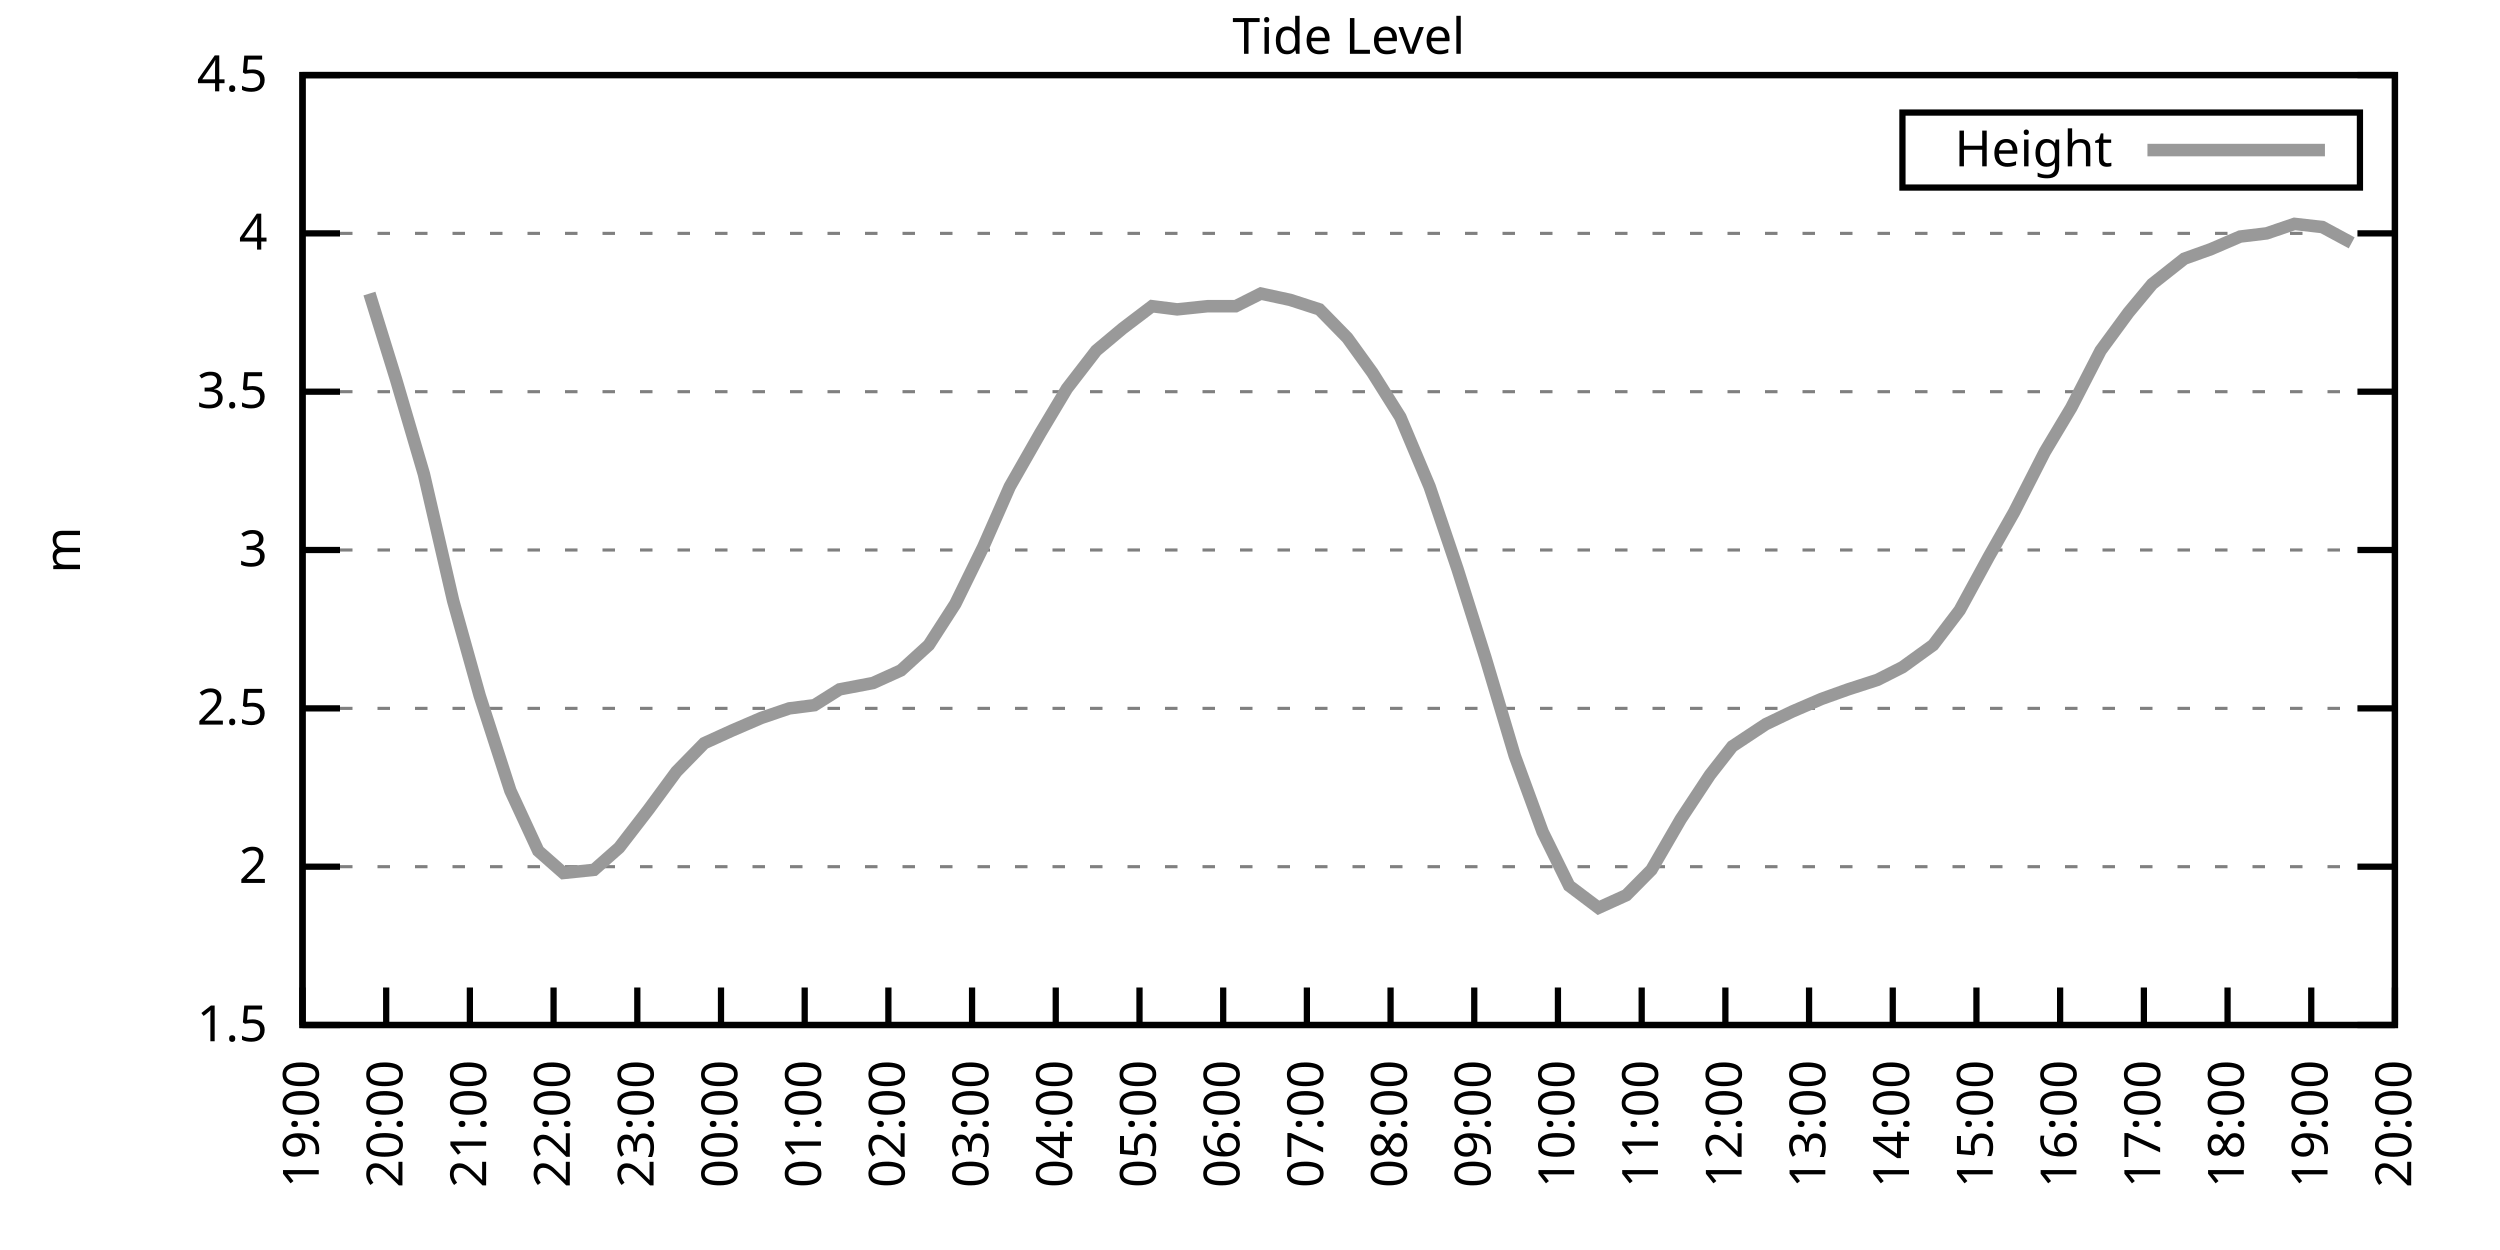
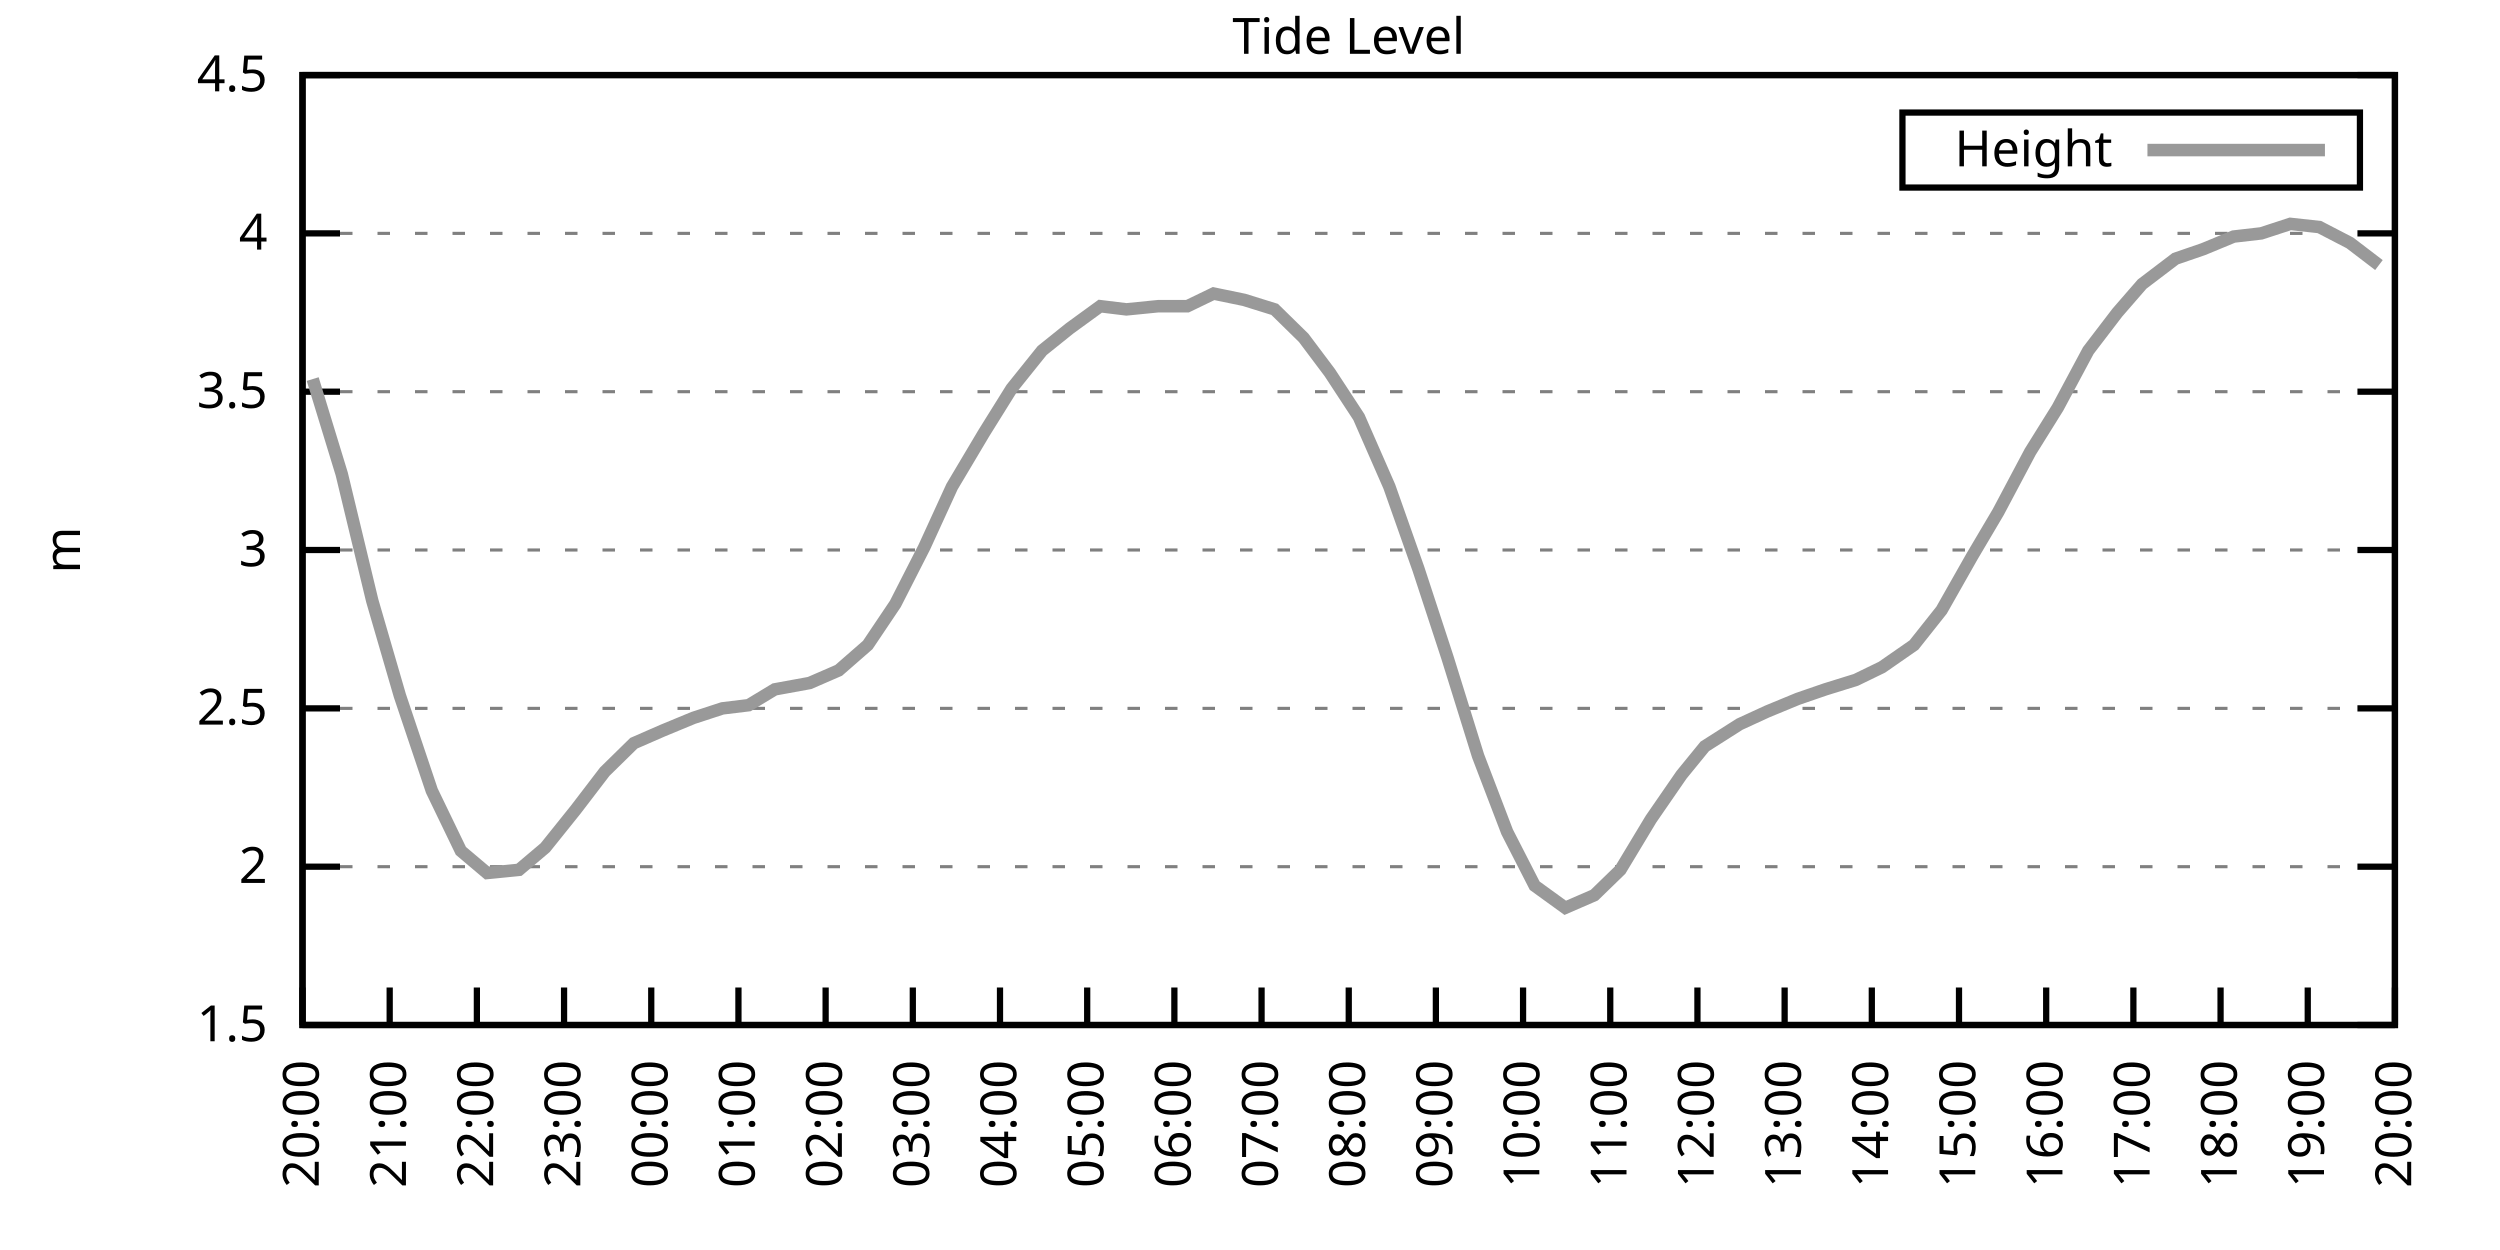
<svg xmlns="http://www.w3.org/2000/svg" xmlns:xlink="http://www.w3.org/1999/xlink" width="400" height="200" viewBox="0 0 400 200">
  <g id="gnuplot_canvas">
    <rect x="0" y="0" width="400" height="200" fill="none" />
    <defs>
      <circle id="gpDot" r="0.5" stroke-width="0.5" stroke="currentColor" />
      <path id="gpPt0" stroke-width="0.333" stroke="currentColor" d="M-1,0 h2 M0,-1 v2" />
      <path id="gpPt1" stroke-width="0.333" stroke="currentColor" d="M-1,-1 L1,1 M1,-1 L-1,1" />
      <path id="gpPt2" stroke-width="0.333" stroke="currentColor" d="M-1,0 L1,0 M0,-1 L0,1 M-1,-1 L1,1 M-1,1 L1,-1" />
      <rect id="gpPt3" stroke-width="0.333" stroke="currentColor" x="-1" y="-1" width="2" height="2" />
      <rect id="gpPt4" stroke-width="0.333" stroke="currentColor" fill="currentColor" x="-1" y="-1" width="2" height="2" />
      <circle id="gpPt5" stroke-width="0.333" stroke="currentColor" cx="0" cy="0" r="1" />
      <use xlink:href="#gpPt5" id="gpPt6" fill="currentColor" stroke="none" />
      <path id="gpPt7" stroke-width="0.333" stroke="currentColor" d="M0,-1.33 L-1.33,0.67 L1.33,0.67 z" />
      <use xlink:href="#gpPt7" id="gpPt8" fill="currentColor" stroke="none" />
      <use xlink:href="#gpPt7" id="gpPt9" stroke="currentColor" transform="rotate(180)" />
      <use xlink:href="#gpPt9" id="gpPt10" fill="currentColor" stroke="none" />
      <use xlink:href="#gpPt3" id="gpPt11" stroke="currentColor" transform="rotate(45)" />
      <use xlink:href="#gpPt11" id="gpPt12" fill="currentColor" stroke="none" />
      <path id="gpPt13" stroke-width="0.333" stroke="currentColor" d="M0,1.330 L1.265,0.411 L0.782,-1.067 L-0.782,-1.076 L-1.265,0.411 z" />
      <use xlink:href="#gpPt13" id="gpPt14" fill="currentColor" stroke="none" />
      <filter id="textbox" filterUnits="objectBoundingBox" x="0" y="0" height="1" width="1">
        <feFlood flood-color="white" flood-opacity="1" result="bgnd" />
        <feComposite in="SourceGraphic" in2="bgnd" operator="atop" />
      </filter>
      <filter id="greybox" filterUnits="objectBoundingBox" x="0" y="0" height="1" width="1">
        <feFlood flood-color="lightgrey" flood-opacity="1" result="grey" />
        <feComposite in="SourceGraphic" in2="grey" operator="atop" />
      </filter>
    </defs>
    <g fill="none" color="white" stroke="currentColor" stroke-width="1.00" stroke-linecap="butt" stroke-linejoin="miter">
</g>
    <g fill="none" color="black" stroke="currentColor" stroke-width="1.00" stroke-linecap="butt" stroke-linejoin="miter">
      <g stroke="none" shape-rendering="crispEdges">
        <polygon fill="rgb(255, 255, 255)" points="48.40,164.00 383.18,164.00 383.18,12.02 48.40,12.02 " />
      </g>
    </g>
    <g fill="none" color="black" stroke="currentColor" stroke-width="1.00" stroke-linecap="butt" stroke-linejoin="miter">
</g>
    <g fill="none" color="black" stroke="black" stroke-width="0.50" stroke-linecap="butt" stroke-linejoin="miter">
</g>
    <g fill="none" color="gray" stroke="currentColor" stroke-width="0.50" stroke-linecap="butt" stroke-linejoin="miter">
      <path stroke="gray" stroke-dasharray="2,4" class="gridline" d="M48.40,164.00 L383.19,164.00  " />
    </g>
    <g fill="none" color="gray" stroke="gray" stroke-width="1.00" stroke-linecap="butt" stroke-linejoin="miter">
</g>
    <g fill="none" color="black" stroke="currentColor" stroke-width="1.00" stroke-linecap="butt" stroke-linejoin="miter">
      <path stroke="black" d="M48.40,164.00 L54.40,164.00 M383.19,164.00 L377.19,164.00  " />
      <g transform="translate(42.80,166.60)" stroke="none" fill="black" font-family="Sans" font-size="8.00" text-anchor="end">
        <text>
          <tspan font-family="Sans"> 1.5</tspan>
        </text>
      </g>
    </g>
    <g fill="none" color="black" stroke="currentColor" stroke-width="1.00" stroke-linecap="butt" stroke-linejoin="miter">
</g>
    <g fill="none" color="black" stroke="black" stroke-width="0.50" stroke-linecap="butt" stroke-linejoin="miter">
</g>
    <g fill="none" color="gray" stroke="currentColor" stroke-width="0.50" stroke-linecap="butt" stroke-linejoin="miter">
      <path stroke="gray" stroke-dasharray="2,4" class="gridline" d="M48.40,138.67 L383.19,138.67  " />
    </g>
    <g fill="none" color="gray" stroke="gray" stroke-width="1.00" stroke-linecap="butt" stroke-linejoin="miter">
</g>
    <g fill="none" color="black" stroke="currentColor" stroke-width="1.00" stroke-linecap="butt" stroke-linejoin="miter">
      <path stroke="black" d="M48.40,138.67 L54.40,138.67 M383.19,138.67 L377.19,138.67  " />
      <g transform="translate(42.80,141.27)" stroke="none" fill="black" font-family="Sans" font-size="8.00" text-anchor="end">
        <text>
          <tspan font-family="Sans"> 2</tspan>
        </text>
      </g>
    </g>
    <g fill="none" color="black" stroke="currentColor" stroke-width="1.00" stroke-linecap="butt" stroke-linejoin="miter">
</g>
    <g fill="none" color="black" stroke="black" stroke-width="0.50" stroke-linecap="butt" stroke-linejoin="miter">
</g>
    <g fill="none" color="gray" stroke="currentColor" stroke-width="0.50" stroke-linecap="butt" stroke-linejoin="miter">
      <path stroke="gray" stroke-dasharray="2,4" class="gridline" d="M48.40,113.34 L383.19,113.34  " />
    </g>
    <g fill="none" color="gray" stroke="gray" stroke-width="1.00" stroke-linecap="butt" stroke-linejoin="miter">
</g>
    <g fill="none" color="black" stroke="currentColor" stroke-width="1.00" stroke-linecap="butt" stroke-linejoin="miter">
      <path stroke="black" d="M48.40,113.34 L54.40,113.34 M383.19,113.34 L377.19,113.34  " />
      <g transform="translate(42.80,115.94)" stroke="none" fill="black" font-family="Sans" font-size="8.00" text-anchor="end">
        <text>
          <tspan font-family="Sans"> 2.5</tspan>
        </text>
      </g>
    </g>
    <g fill="none" color="black" stroke="currentColor" stroke-width="1.00" stroke-linecap="butt" stroke-linejoin="miter">
</g>
    <g fill="none" color="black" stroke="black" stroke-width="0.50" stroke-linecap="butt" stroke-linejoin="miter">
</g>
    <g fill="none" color="gray" stroke="currentColor" stroke-width="0.50" stroke-linecap="butt" stroke-linejoin="miter">
      <path stroke="gray" stroke-dasharray="2,4" class="gridline" d="M48.40,88.00 L383.19,88.00  " />
    </g>
    <g fill="none" color="gray" stroke="gray" stroke-width="1.00" stroke-linecap="butt" stroke-linejoin="miter">
</g>
    <g fill="none" color="black" stroke="currentColor" stroke-width="1.00" stroke-linecap="butt" stroke-linejoin="miter">
      <path stroke="black" d="M48.40,88.00 L54.40,88.00 M383.19,88.00 L377.19,88.00  " />
      <g transform="translate(42.80,90.60)" stroke="none" fill="black" font-family="Sans" font-size="8.00" text-anchor="end">
        <text>
          <tspan font-family="Sans"> 3</tspan>
        </text>
      </g>
    </g>
    <g fill="none" color="black" stroke="currentColor" stroke-width="1.00" stroke-linecap="butt" stroke-linejoin="miter">
</g>
    <g fill="none" color="black" stroke="black" stroke-width="0.50" stroke-linecap="butt" stroke-linejoin="miter">
</g>
    <g fill="none" color="gray" stroke="currentColor" stroke-width="0.50" stroke-linecap="butt" stroke-linejoin="miter">
      <path stroke="gray" stroke-dasharray="2,4" class="gridline" d="M48.40,62.67 L383.19,62.67  " />
    </g>
    <g fill="none" color="gray" stroke="gray" stroke-width="1.00" stroke-linecap="butt" stroke-linejoin="miter">
</g>
    <g fill="none" color="black" stroke="currentColor" stroke-width="1.00" stroke-linecap="butt" stroke-linejoin="miter">
      <path stroke="black" d="M48.40,62.67 L54.40,62.67 M383.19,62.67 L377.19,62.67  " />
      <g transform="translate(42.80,65.27)" stroke="none" fill="black" font-family="Sans" font-size="8.00" text-anchor="end">
        <text>
          <tspan font-family="Sans"> 3.5</tspan>
        </text>
      </g>
    </g>
    <g fill="none" color="black" stroke="currentColor" stroke-width="1.00" stroke-linecap="butt" stroke-linejoin="miter">
</g>
    <g fill="none" color="black" stroke="black" stroke-width="0.50" stroke-linecap="butt" stroke-linejoin="miter">
</g>
    <g fill="none" color="gray" stroke="currentColor" stroke-width="0.50" stroke-linecap="butt" stroke-linejoin="miter">
      <path stroke="gray" stroke-dasharray="2,4" class="gridline" d="M48.40,37.34 L383.19,37.34  " />
    </g>
    <g fill="none" color="gray" stroke="gray" stroke-width="1.00" stroke-linecap="butt" stroke-linejoin="miter">
</g>
    <g fill="none" color="black" stroke="currentColor" stroke-width="1.00" stroke-linecap="butt" stroke-linejoin="miter">
      <path stroke="black" d="M48.40,37.34 L54.40,37.34 M383.19,37.34 L377.19,37.34  " />
      <g transform="translate(42.80,39.94)" stroke="none" fill="black" font-family="Sans" font-size="8.00" text-anchor="end">
        <text>
          <tspan font-family="Sans"> 4</tspan>
        </text>
      </g>
    </g>
    <g fill="none" color="black" stroke="currentColor" stroke-width="1.00" stroke-linecap="butt" stroke-linejoin="miter">
</g>
    <g fill="none" color="black" stroke="black" stroke-width="0.50" stroke-linecap="butt" stroke-linejoin="miter">
</g>
    <g fill="none" color="gray" stroke="currentColor" stroke-width="0.50" stroke-linecap="butt" stroke-linejoin="miter">
      <path stroke="gray" stroke-dasharray="2,4" class="gridline" d="M48.40,12.01 L383.19,12.01  " />
    </g>
    <g fill="none" color="gray" stroke="gray" stroke-width="1.00" stroke-linecap="butt" stroke-linejoin="miter">
</g>
    <g fill="none" color="black" stroke="currentColor" stroke-width="1.00" stroke-linecap="butt" stroke-linejoin="miter">
      <path stroke="black" d="M48.40,12.01 L54.40,12.01 M383.19,12.01 L377.19,12.01  " />
      <g transform="translate(42.80,14.61)" stroke="none" fill="black" font-family="Sans" font-size="8.00" text-anchor="end">
        <text>
          <tspan font-family="Sans"> 4.5</tspan>
        </text>
      </g>
    </g>
    <g fill="none" color="black" stroke="currentColor" stroke-width="1.00" stroke-linecap="butt" stroke-linejoin="miter">
      <path stroke="black" d="M48.40,164.00 L48.40,158.00  " />
      <g transform="translate(51.00,169.60) rotate(270.00)" stroke="none" fill="black" font-family="Sans" font-size="8.00" text-anchor="end">
        <text>
-           <tspan font-family="Sans">19:00</tspan>
-         </text>
-       </g>
-     </g>
-     <g fill="none" color="black" stroke="currentColor" stroke-width="1.00" stroke-linecap="butt" stroke-linejoin="miter">
-       <path stroke="black" d="M61.79,164.00 L61.79,158.00  " />
-       <g transform="translate(64.39,169.60) rotate(270.00)" stroke="none" fill="black" font-family="Sans" font-size="8.00" text-anchor="end">
-         <text>
          <tspan font-family="Sans">20:00</tspan>
        </text>
      </g>
    </g>
    <g fill="none" color="black" stroke="currentColor" stroke-width="1.00" stroke-linecap="butt" stroke-linejoin="miter">
-       <path stroke="black" d="M75.18,164.00 L75.18,158.00  " />
-       <g transform="translate(77.78,169.60) rotate(270.00)" stroke="none" fill="black" font-family="Sans" font-size="8.00" text-anchor="end">
+       <path stroke="black" d="M62.35,164.00 L62.35,158.00  " />
+       <g transform="translate(64.95,169.60) rotate(270.00)" stroke="none" fill="black" font-family="Sans" font-size="8.00" text-anchor="end">
        <text>
          <tspan font-family="Sans">21:00</tspan>
        </text>
      </g>
    </g>
    <g fill="none" color="black" stroke="currentColor" stroke-width="1.00" stroke-linecap="butt" stroke-linejoin="miter">
-       <path stroke="black" d="M88.57,164.00 L88.57,158.00  " />
-       <g transform="translate(91.17,169.60) rotate(270.00)" stroke="none" fill="black" font-family="Sans" font-size="8.00" text-anchor="end">
+       <path stroke="black" d="M76.30,164.00 L76.30,158.00  " />
+       <g transform="translate(78.90,169.60) rotate(270.00)" stroke="none" fill="black" font-family="Sans" font-size="8.00" text-anchor="end">
        <text>
          <tspan font-family="Sans">22:00</tspan>
        </text>
      </g>
    </g>
    <g fill="none" color="black" stroke="currentColor" stroke-width="1.00" stroke-linecap="butt" stroke-linejoin="miter">
-       <path stroke="black" d="M101.97,164.00 L101.97,158.00  " />
-       <g transform="translate(104.57,169.60) rotate(270.00)" stroke="none" fill="black" font-family="Sans" font-size="8.00" text-anchor="end">
+       <path stroke="black" d="M90.25,164.00 L90.25,158.00  " />
+       <g transform="translate(92.85,169.60) rotate(270.00)" stroke="none" fill="black" font-family="Sans" font-size="8.00" text-anchor="end">
        <text>
          <tspan font-family="Sans">23:00</tspan>
        </text>
      </g>
    </g>
    <g fill="none" color="black" stroke="currentColor" stroke-width="1.00" stroke-linecap="butt" stroke-linejoin="miter">
-       <path stroke="black" d="M115.36,164.00 L115.36,158.00  " />
-       <g transform="translate(117.96,169.60) rotate(270.00)" stroke="none" fill="black" font-family="Sans" font-size="8.00" text-anchor="end">
+       <path stroke="black" d="M104.20,164.00 L104.20,158.00  " />
+       <g transform="translate(106.80,169.60) rotate(270.00)" stroke="none" fill="black" font-family="Sans" font-size="8.00" text-anchor="end">
        <text>
          <tspan font-family="Sans">00:00</tspan>
        </text>
      </g>
    </g>
    <g fill="none" color="black" stroke="currentColor" stroke-width="1.00" stroke-linecap="butt" stroke-linejoin="miter">
-       <path stroke="black" d="M128.75,164.00 L128.75,158.00  " />
-       <g transform="translate(131.35,169.60) rotate(270.00)" stroke="none" fill="black" font-family="Sans" font-size="8.00" text-anchor="end">
+       <path stroke="black" d="M118.15,164.00 L118.15,158.00  " />
+       <g transform="translate(120.75,169.60) rotate(270.00)" stroke="none" fill="black" font-family="Sans" font-size="8.00" text-anchor="end">
        <text>
          <tspan font-family="Sans">01:00</tspan>
        </text>
      </g>
    </g>
    <g fill="none" color="black" stroke="currentColor" stroke-width="1.00" stroke-linecap="butt" stroke-linejoin="miter">
-       <path stroke="black" d="M142.14,164.00 L142.14,158.00  " />
-       <g transform="translate(144.74,169.60) rotate(270.00)" stroke="none" fill="black" font-family="Sans" font-size="8.00" text-anchor="end">
+       <path stroke="black" d="M132.10,164.00 L132.10,158.00  " />
+       <g transform="translate(134.70,169.60) rotate(270.00)" stroke="none" fill="black" font-family="Sans" font-size="8.00" text-anchor="end">
        <text>
          <tspan font-family="Sans">02:00</tspan>
        </text>
      </g>
    </g>
    <g fill="none" color="black" stroke="currentColor" stroke-width="1.00" stroke-linecap="butt" stroke-linejoin="miter">
-       <path stroke="black" d="M155.53,164.00 L155.53,158.00  " />
-       <g transform="translate(158.13,169.60) rotate(270.00)" stroke="none" fill="black" font-family="Sans" font-size="8.00" text-anchor="end">
+       <path stroke="black" d="M146.05,164.00 L146.05,158.00  " />
+       <g transform="translate(148.65,169.60) rotate(270.00)" stroke="none" fill="black" font-family="Sans" font-size="8.00" text-anchor="end">
        <text>
          <tspan font-family="Sans">03:00</tspan>
        </text>
      </g>
    </g>
    <g fill="none" color="black" stroke="currentColor" stroke-width="1.00" stroke-linecap="butt" stroke-linejoin="miter">
-       <path stroke="black" d="M168.92,164.00 L168.92,158.00  " />
-       <g transform="translate(171.52,169.60) rotate(270.00)" stroke="none" fill="black" font-family="Sans" font-size="8.00" text-anchor="end">
+       <path stroke="black" d="M160.00,164.00 L160.00,158.00  " />
+       <g transform="translate(162.60,169.60) rotate(270.00)" stroke="none" fill="black" font-family="Sans" font-size="8.00" text-anchor="end">
        <text>
          <tspan font-family="Sans">04:00</tspan>
        </text>
      </g>
    </g>
    <g fill="none" color="black" stroke="currentColor" stroke-width="1.00" stroke-linecap="butt" stroke-linejoin="miter">
-       <path stroke="black" d="M182.32,164.00 L182.32,158.00  " />
-       <g transform="translate(184.92,169.60) rotate(270.00)" stroke="none" fill="black" font-family="Sans" font-size="8.00" text-anchor="end">
+       <path stroke="black" d="M173.95,164.00 L173.95,158.00  " />
+       <g transform="translate(176.55,169.60) rotate(270.00)" stroke="none" fill="black" font-family="Sans" font-size="8.00" text-anchor="end">
        <text>
          <tspan font-family="Sans">05:00</tspan>
        </text>
      </g>
    </g>
    <g fill="none" color="black" stroke="currentColor" stroke-width="1.00" stroke-linecap="butt" stroke-linejoin="miter">
-       <path stroke="black" d="M195.71,164.00 L195.71,158.00  " />
-       <g transform="translate(198.31,169.60) rotate(270.00)" stroke="none" fill="black" font-family="Sans" font-size="8.00" text-anchor="end">
+       <path stroke="black" d="M187.90,164.00 L187.90,158.00  " />
+       <g transform="translate(190.50,169.60) rotate(270.00)" stroke="none" fill="black" font-family="Sans" font-size="8.00" text-anchor="end">
        <text>
          <tspan font-family="Sans">06:00</tspan>
        </text>
      </g>
    </g>
    <g fill="none" color="black" stroke="currentColor" stroke-width="1.00" stroke-linecap="butt" stroke-linejoin="miter">
-       <path stroke="black" d="M209.10,164.00 L209.10,158.00  " />
-       <g transform="translate(211.70,169.60) rotate(270.00)" stroke="none" fill="black" font-family="Sans" font-size="8.00" text-anchor="end">
+       <path stroke="black" d="M201.85,164.00 L201.85,158.00  " />
+       <g transform="translate(204.45,169.60) rotate(270.00)" stroke="none" fill="black" font-family="Sans" font-size="8.00" text-anchor="end">
        <text>
          <tspan font-family="Sans">07:00</tspan>
        </text>
      </g>
    </g>
    <g fill="none" color="black" stroke="currentColor" stroke-width="1.00" stroke-linecap="butt" stroke-linejoin="miter">
-       <path stroke="black" d="M222.49,164.00 L222.49,158.00  " />
-       <g transform="translate(225.09,169.60) rotate(270.00)" stroke="none" fill="black" font-family="Sans" font-size="8.00" text-anchor="end">
+       <path stroke="black" d="M215.80,164.00 L215.80,158.00  " />
+       <g transform="translate(218.40,169.60) rotate(270.00)" stroke="none" fill="black" font-family="Sans" font-size="8.00" text-anchor="end">
        <text>
          <tspan font-family="Sans">08:00</tspan>
        </text>
      </g>
    </g>
    <g fill="none" color="black" stroke="currentColor" stroke-width="1.00" stroke-linecap="butt" stroke-linejoin="miter">
-       <path stroke="black" d="M235.88,164.00 L235.88,158.00  " />
-       <g transform="translate(238.48,169.60) rotate(270.00)" stroke="none" fill="black" font-family="Sans" font-size="8.00" text-anchor="end">
+       <path stroke="black" d="M229.74,164.00 L229.74,158.00  " />
+       <g transform="translate(232.34,169.60) rotate(270.00)" stroke="none" fill="black" font-family="Sans" font-size="8.00" text-anchor="end">
        <text>
          <tspan font-family="Sans">09:00</tspan>
        </text>
      </g>
    </g>
    <g fill="none" color="black" stroke="currentColor" stroke-width="1.00" stroke-linecap="butt" stroke-linejoin="miter">
-       <path stroke="black" d="M249.27,164.00 L249.27,158.00  " />
-       <g transform="translate(251.87,169.60) rotate(270.00)" stroke="none" fill="black" font-family="Sans" font-size="8.00" text-anchor="end">
+       <path stroke="black" d="M243.69,164.00 L243.69,158.00  " />
+       <g transform="translate(246.29,169.60) rotate(270.00)" stroke="none" fill="black" font-family="Sans" font-size="8.00" text-anchor="end">
        <text>
          <tspan font-family="Sans">10:00</tspan>
        </text>
      </g>
    </g>
    <g fill="none" color="black" stroke="currentColor" stroke-width="1.00" stroke-linecap="butt" stroke-linejoin="miter">
-       <path stroke="black" d="M262.67,164.00 L262.67,158.00  " />
-       <g transform="translate(265.27,169.60) rotate(270.00)" stroke="none" fill="black" font-family="Sans" font-size="8.00" text-anchor="end">
+       <path stroke="black" d="M257.64,164.00 L257.64,158.00  " />
+       <g transform="translate(260.24,169.60) rotate(270.00)" stroke="none" fill="black" font-family="Sans" font-size="8.00" text-anchor="end">
        <text>
          <tspan font-family="Sans">11:00</tspan>
        </text>
      </g>
    </g>
    <g fill="none" color="black" stroke="currentColor" stroke-width="1.00" stroke-linecap="butt" stroke-linejoin="miter">
-       <path stroke="black" d="M276.06,164.00 L276.06,158.00  " />
-       <g transform="translate(278.66,169.60) rotate(270.00)" stroke="none" fill="black" font-family="Sans" font-size="8.00" text-anchor="end">
+       <path stroke="black" d="M271.59,164.00 L271.59,158.00  " />
+       <g transform="translate(274.19,169.60) rotate(270.00)" stroke="none" fill="black" font-family="Sans" font-size="8.00" text-anchor="end">
        <text>
          <tspan font-family="Sans">12:00</tspan>
        </text>
      </g>
    </g>
    <g fill="none" color="black" stroke="currentColor" stroke-width="1.00" stroke-linecap="butt" stroke-linejoin="miter">
-       <path stroke="black" d="M289.45,164.00 L289.45,158.00  " />
-       <g transform="translate(292.05,169.60) rotate(270.00)" stroke="none" fill="black" font-family="Sans" font-size="8.00" text-anchor="end">
+       <path stroke="black" d="M285.54,164.00 L285.54,158.00  " />
+       <g transform="translate(288.14,169.60) rotate(270.00)" stroke="none" fill="black" font-family="Sans" font-size="8.00" text-anchor="end">
        <text>
          <tspan font-family="Sans">13:00</tspan>
        </text>
      </g>
    </g>
    <g fill="none" color="black" stroke="currentColor" stroke-width="1.00" stroke-linecap="butt" stroke-linejoin="miter">
-       <path stroke="black" d="M302.84,164.00 L302.84,158.00  " />
-       <g transform="translate(305.44,169.60) rotate(270.00)" stroke="none" fill="black" font-family="Sans" font-size="8.00" text-anchor="end">
+       <path stroke="black" d="M299.49,164.00 L299.49,158.00  " />
+       <g transform="translate(302.09,169.60) rotate(270.00)" stroke="none" fill="black" font-family="Sans" font-size="8.00" text-anchor="end">
        <text>
          <tspan font-family="Sans">14:00</tspan>
        </text>
      </g>
    </g>
    <g fill="none" color="black" stroke="currentColor" stroke-width="1.00" stroke-linecap="butt" stroke-linejoin="miter">
-       <path stroke="black" d="M316.23,164.00 L316.23,158.00  " />
-       <g transform="translate(318.83,169.60) rotate(270.00)" stroke="none" fill="black" font-family="Sans" font-size="8.00" text-anchor="end">
+       <path stroke="black" d="M313.44,164.00 L313.44,158.00  " />
+       <g transform="translate(316.04,169.60) rotate(270.00)" stroke="none" fill="black" font-family="Sans" font-size="8.00" text-anchor="end">
        <text>
          <tspan font-family="Sans">15:00</tspan>
        </text>
      </g>
    </g>
    <g fill="none" color="black" stroke="currentColor" stroke-width="1.00" stroke-linecap="butt" stroke-linejoin="miter">
-       <path stroke="black" d="M329.62,164.00 L329.62,158.00  " />
-       <g transform="translate(332.22,169.60) rotate(270.00)" stroke="none" fill="black" font-family="Sans" font-size="8.00" text-anchor="end">
+       <path stroke="black" d="M327.39,164.00 L327.39,158.00  " />
+       <g transform="translate(329.99,169.60) rotate(270.00)" stroke="none" fill="black" font-family="Sans" font-size="8.00" text-anchor="end">
        <text>
          <tspan font-family="Sans">16:00</tspan>
        </text>
      </g>
    </g>
    <g fill="none" color="black" stroke="currentColor" stroke-width="1.00" stroke-linecap="butt" stroke-linejoin="miter">
-       <path stroke="black" d="M343.02,164.00 L343.02,158.00  " />
-       <g transform="translate(345.62,169.60) rotate(270.00)" stroke="none" fill="black" font-family="Sans" font-size="8.00" text-anchor="end">
+       <path stroke="black" d="M341.34,164.00 L341.34,158.00  " />
+       <g transform="translate(343.94,169.60) rotate(270.00)" stroke="none" fill="black" font-family="Sans" font-size="8.00" text-anchor="end">
        <text>
          <tspan font-family="Sans">17:00</tspan>
        </text>
      </g>
    </g>
    <g fill="none" color="black" stroke="currentColor" stroke-width="1.00" stroke-linecap="butt" stroke-linejoin="miter">
-       <path stroke="black" d="M356.41,164.00 L356.41,158.00  " />
-       <g transform="translate(359.01,169.60) rotate(270.00)" stroke="none" fill="black" font-family="Sans" font-size="8.00" text-anchor="end">
+       <path stroke="black" d="M355.29,164.00 L355.29,158.00  " />
+       <g transform="translate(357.89,169.60) rotate(270.00)" stroke="none" fill="black" font-family="Sans" font-size="8.00" text-anchor="end">
        <text>
          <tspan font-family="Sans">18:00</tspan>
        </text>
      </g>
    </g>
    <g fill="none" color="black" stroke="currentColor" stroke-width="1.00" stroke-linecap="butt" stroke-linejoin="miter">
-       <path stroke="black" d="M369.80,164.00 L369.80,158.00  " />
-       <g transform="translate(372.40,169.60) rotate(270.00)" stroke="none" fill="black" font-family="Sans" font-size="8.00" text-anchor="end">
+       <path stroke="black" d="M369.24,164.00 L369.24,158.00  " />
+       <g transform="translate(371.84,169.60) rotate(270.00)" stroke="none" fill="black" font-family="Sans" font-size="8.00" text-anchor="end">
        <text>
          <tspan font-family="Sans">19:00</tspan>
        </text>
      </g>
    </g>
    <g fill="none" color="black" stroke="currentColor" stroke-width="1.00" stroke-linecap="butt" stroke-linejoin="miter">
      <path stroke="black" d="M383.19,164.00 L383.19,158.00  " />
      <g transform="translate(385.79,169.60) rotate(270.00)" stroke="none" fill="black" font-family="Sans" font-size="8.00" text-anchor="end">
        <text>
          <tspan font-family="Sans">20:00</tspan>
        </text>
      </g>
    </g>
    <g fill="none" color="black" stroke="currentColor" stroke-width="1.00" stroke-linecap="butt" stroke-linejoin="miter">
</g>
    <g fill="none" color="black" stroke="currentColor" stroke-width="1.00" stroke-linecap="butt" stroke-linejoin="miter">
      <path stroke="black" d="M48.40,12.01 L48.40,164.00 L383.19,164.00 L383.19,12.01 L48.40,12.01 Z  " />
    </g>
    <g fill="none" color="black" stroke="currentColor" stroke-width="1.00" stroke-linecap="butt" stroke-linejoin="miter">
</g>
    <g fill="none" color="black" stroke="currentColor" stroke-width="1.00" stroke-linecap="butt" stroke-linejoin="miter">
      <path stroke="black" d="M304.39,30.01 L304.39,18.01 L377.59,18.01 L377.59,30.01 L304.39,30.01 Z  " />
    </g>
    <g id="Tide_level_plot_1">
      <g fill="none" color="white" stroke="black" stroke-width="2.00" stroke-linecap="butt" stroke-linejoin="miter">
</g>
      <g fill="none" color="black" stroke="currentColor" stroke-width="2.00" stroke-linecap="butt" stroke-linejoin="miter">
        <g transform="translate(337.99,26.61)" stroke="none" fill="black" font-family="Sans" font-size="8.00" text-anchor="end">
          <text>
            <tspan font-family="Sans">Height</tspan>
          </text>
        </g>
      </g>
      <g fill="none" color="black" stroke="currentColor" stroke-width="2.00" stroke-linecap="butt" stroke-linejoin="miter">
-         <path stroke="rgb(153, 153, 153)" d="M343.59,24.01 L371.99,24.01 M59.11,46.97 L63.35,60.65 L67.82,75.85 L72.50,96.11 L76.75,111.31 L81.66,126.51   L86.12,136.14 L90.14,139.68 L95.05,139.17 L99.06,135.63 L103.75,129.55 L108.22,123.47 L112.68,118.91 L117.14,116.88   L121.83,114.86 L126.29,113.34 L130.31,112.83 L134.33,110.30 L139.69,109.28 L144.15,107.26 L148.61,103.20 L152.85,96.62   L157.32,87.50 L161.56,77.87 L166.47,69.26 L170.71,62.17 L175.40,56.09 L179.64,52.54 L184.32,48.99 L188.34,49.50   L193.25,48.99 L197.72,48.99 L201.73,46.97 L206.42,47.98 L211.11,49.50 L215.57,54.06 L219.59,59.63 L224.05,66.73   L228.74,77.87 L233.20,91.04 L237.67,105.23 L242.36,120.94 L246.82,133.10 L251.06,141.71 L255.75,145.25 L260.21,143.23   L264.23,139.17 L268.92,131.07 L273.60,123.98 L277.17,119.42 L282.53,115.87 L286.77,113.84 L291.46,111.82 L295.70,110.30   L300.39,108.78 L304.40,106.75 L309.31,103.20 L313.55,97.63 L318.24,89.02 L322.26,81.93 L327.17,72.30 L331.41,65.21   L336.10,56.09 L340.56,50.01 L344.35,45.45 L349.49,41.39 L353.73,39.87 L358.42,37.85 L362.66,37.34 L367.12,35.82   L371.58,36.33 L376.27,38.86  " />
+         <path stroke="rgb(153, 153, 153)" d="M343.59,24.01 L371.99,24.01 M50.03,60.65 L54.68,75.85 L59.56,96.11 L63.98,111.31 L69.09,126.51 L73.74,136.14   L77.93,139.68 L83.04,139.17 L87.23,135.63 L92.11,129.55 L96.76,123.47 L101.41,118.91 L106.06,116.88 L110.94,114.86   L115.59,113.34 L119.78,112.83 L123.96,110.30 L129.54,109.28 L134.19,107.26 L138.84,103.20 L143.26,96.62 L147.91,87.50   L152.32,77.87 L157.44,69.26 L161.86,62.17 L166.74,56.09 L171.16,52.54 L176.04,48.99 L180.22,49.50 L185.34,48.99   L189.99,48.99 L194.17,46.97 L199.06,47.98 L203.94,49.50 L208.59,54.06 L212.77,59.63 L217.42,66.73 L222.30,77.87   L226.95,91.04 L231.60,105.23 L236.49,120.94 L241.14,133.10 L245.55,141.71 L250.44,145.25 L255.09,143.23 L259.27,139.17   L264.15,131.07 L269.04,123.98 L272.76,119.42 L278.34,115.87 L282.75,113.84 L287.64,111.82 L292.05,110.30 L296.94,108.78   L301.12,106.75 L306.23,103.20 L310.65,97.63 L315.53,89.02 L319.72,81.93 L324.83,72.30 L329.25,65.21 L334.13,56.09   L338.78,50.01 L342.74,45.45 L348.08,41.39 L352.50,39.87 L357.38,37.85 L361.80,37.34 L366.45,35.82 L371.10,36.33   L375.98,38.86 L380.63,42.41  " />
      </g>
    </g>
    <g fill="none" color="black" stroke="currentColor" stroke-width="2.00" stroke-linecap="butt" stroke-linejoin="miter">
</g>
    <g fill="none" color="black" stroke="black" stroke-width="1.00" stroke-linecap="butt" stroke-linejoin="miter">
</g>
    <g fill="none" color="black" stroke="currentColor" stroke-width="1.00" stroke-linecap="butt" stroke-linejoin="miter">
      <path stroke="black" d="M48.40,12.01 L48.40,164.00 L383.19,164.00 L383.19,12.01 L48.40,12.01 Z  " />
      <g transform="translate(12.80,88.01) rotate(270.00)" stroke="none" fill="black" font-family="Sans" font-size="8.00" text-anchor="middle">
        <text>
          <tspan font-family="Sans">m</tspan>
        </text>
      </g>
    </g>
    <g fill="none" color="black" stroke="currentColor" stroke-width="1.00" stroke-linecap="butt" stroke-linejoin="miter">
</g>
    <g fill="none" color="black" stroke="currentColor" stroke-width="1.00" stroke-linecap="butt" stroke-linejoin="miter">
      <g transform="translate(215.79,8.61)" stroke="none" fill="black" font-family="Sans" font-size="8.00" text-anchor="middle">
        <text>
          <tspan font-family="Sans">Tide Level</tspan>
        </text>
      </g>
    </g>
    <g fill="none" color="black" stroke="currentColor" stroke-width="1.00" stroke-linecap="butt" stroke-linejoin="miter">
</g>
  </g>
</svg>
